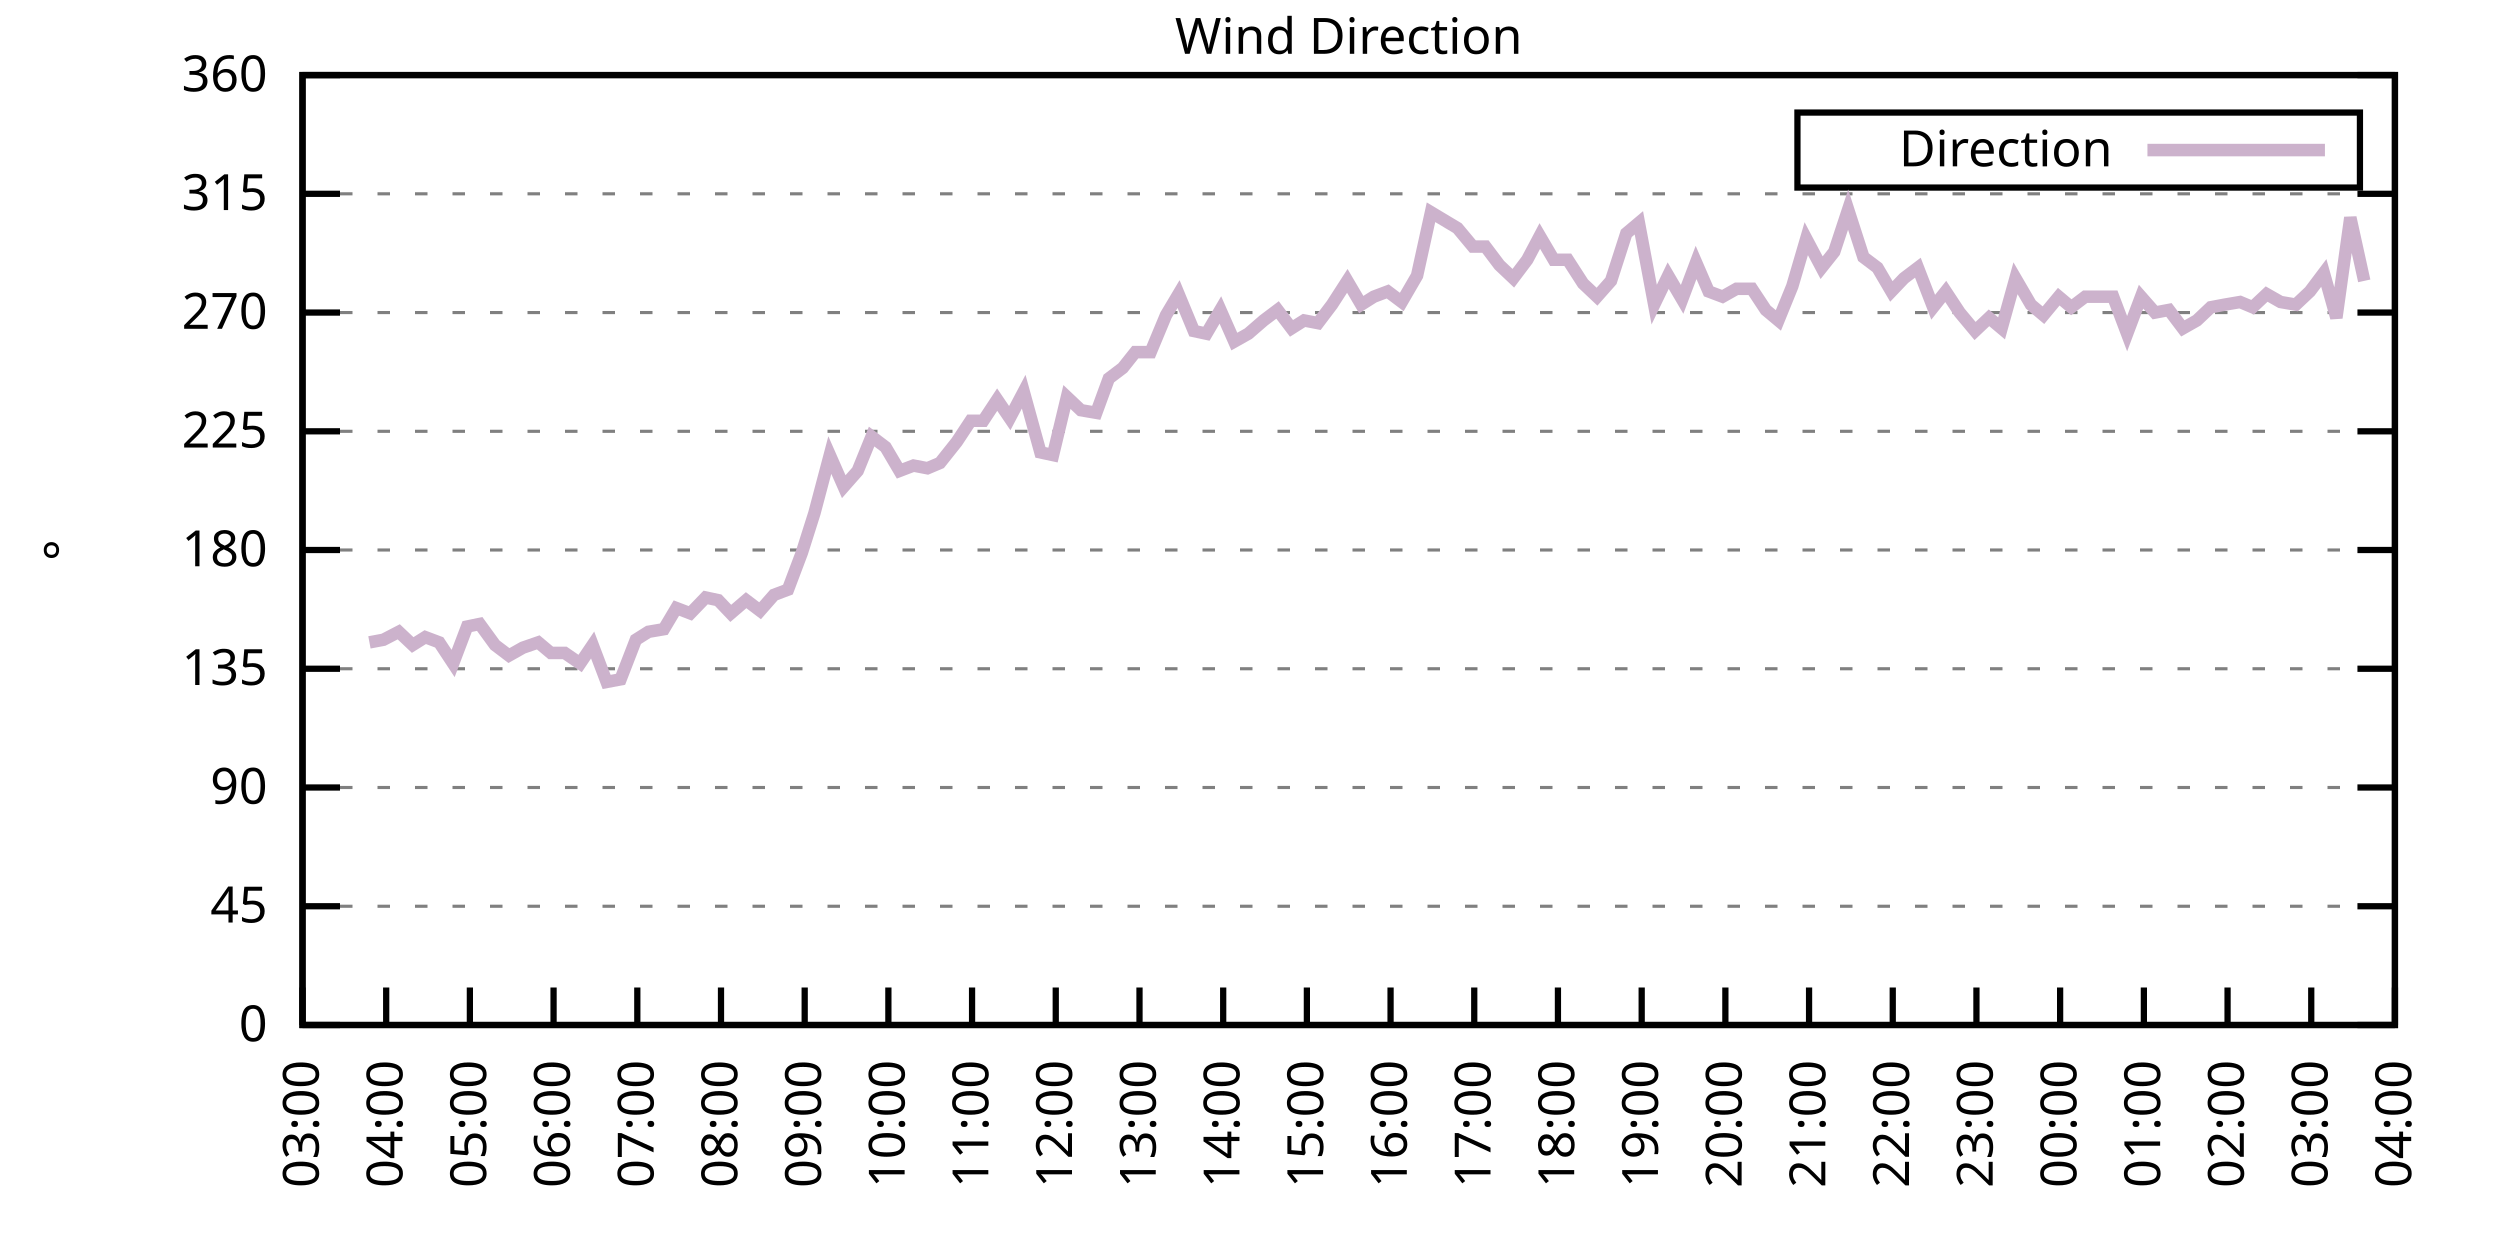
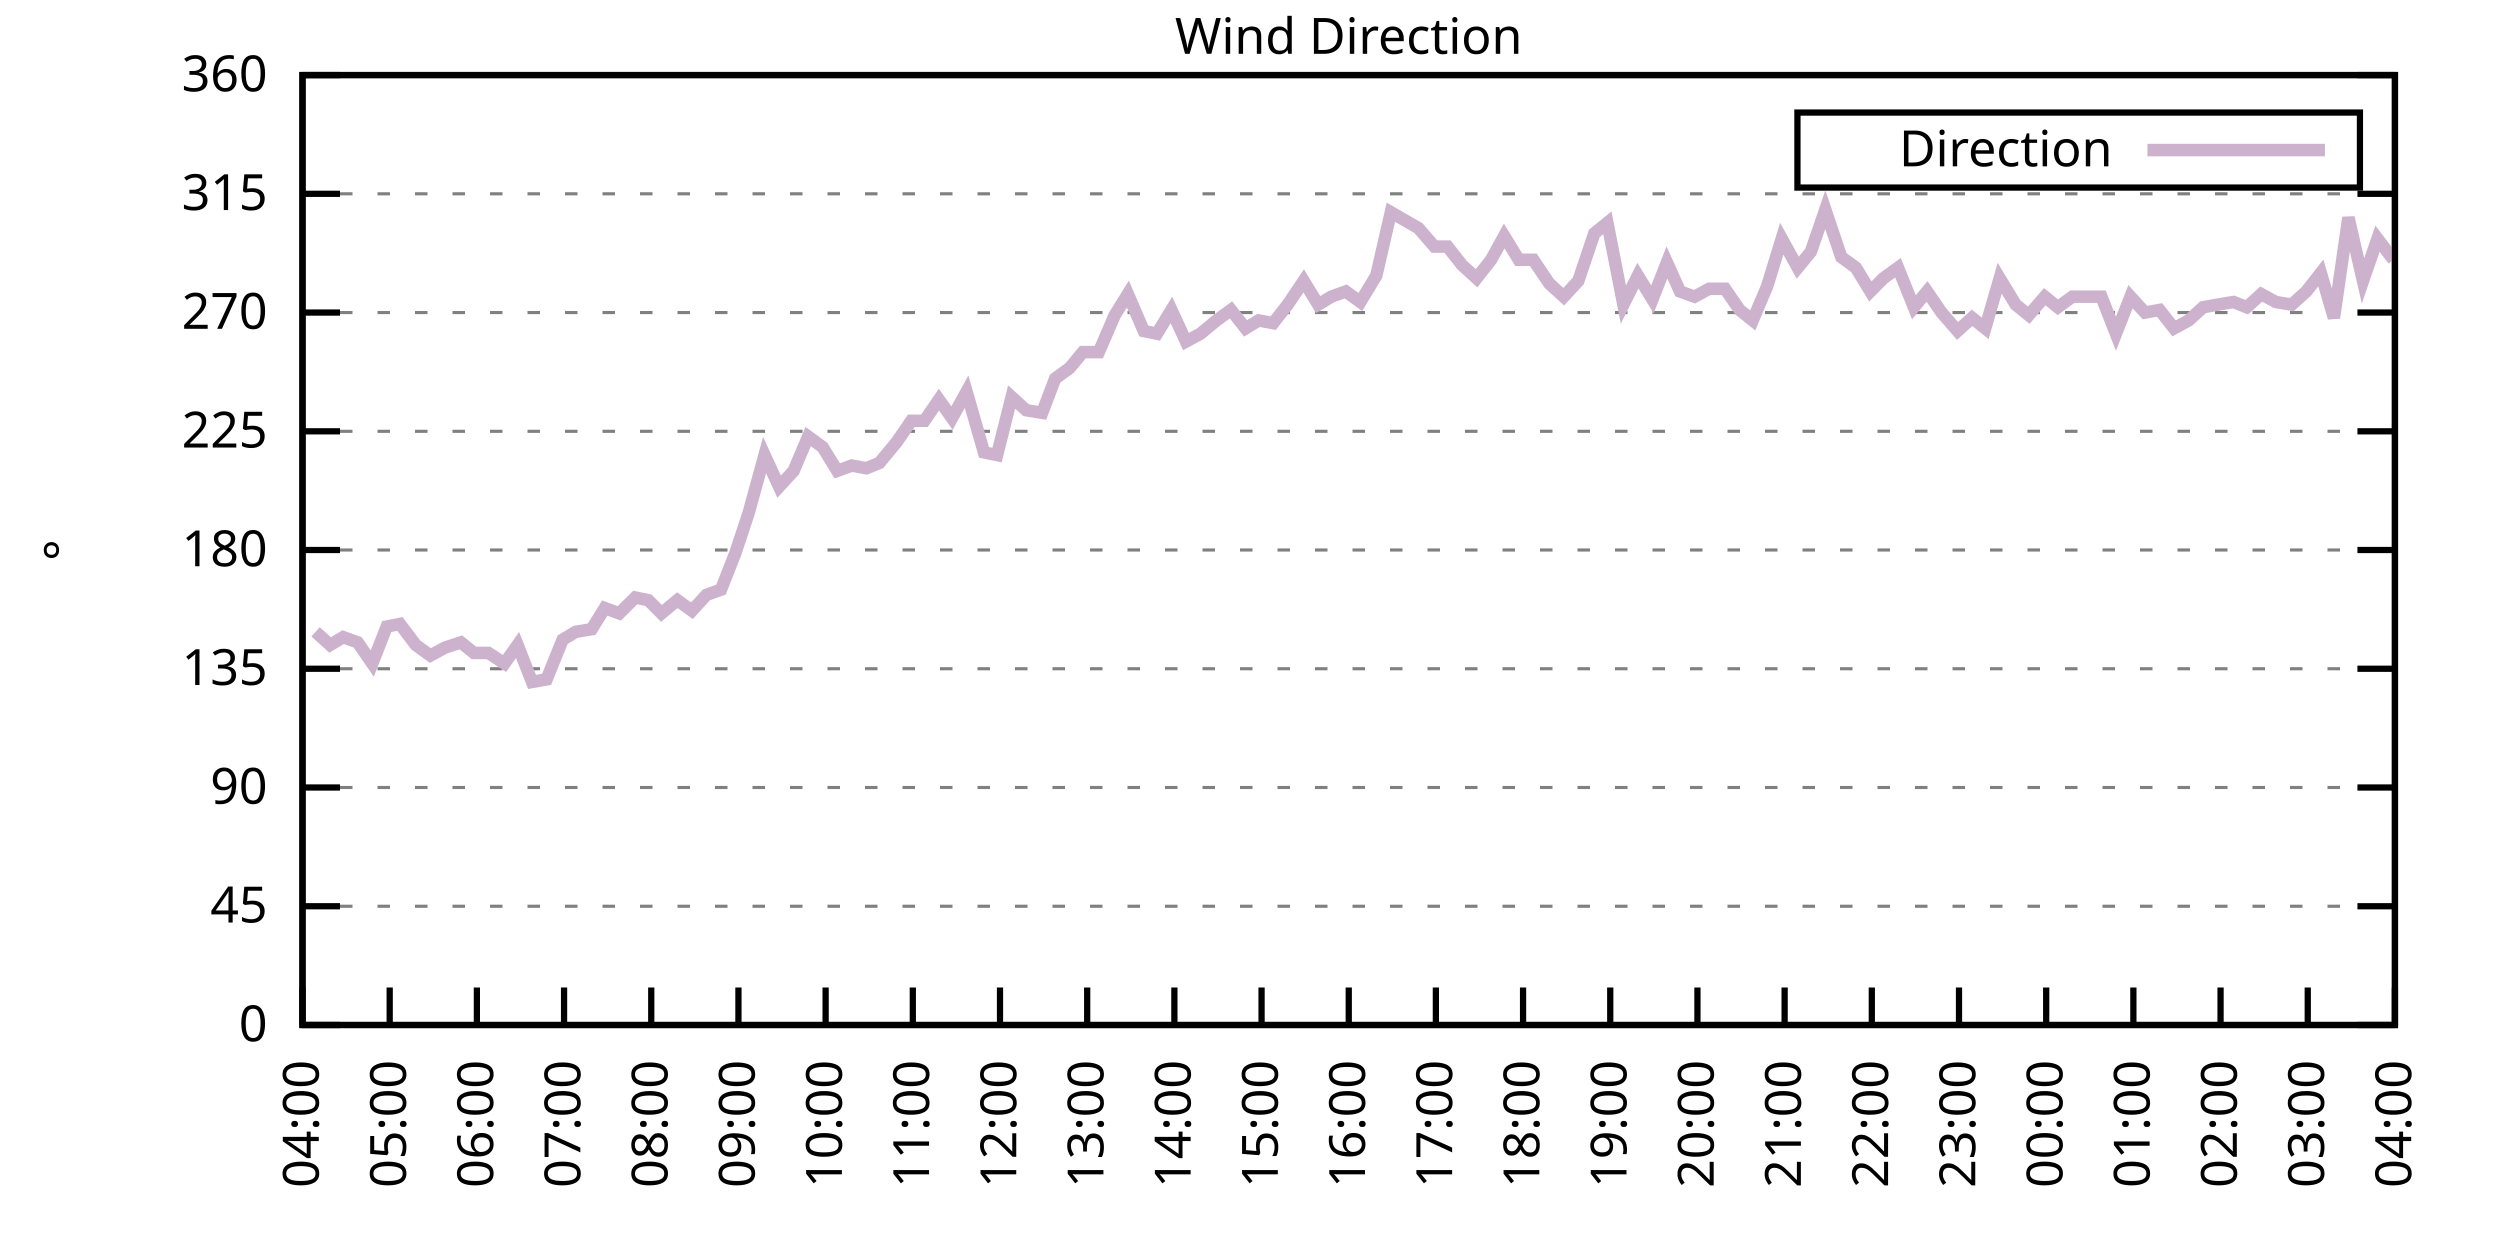
<svg xmlns="http://www.w3.org/2000/svg" xmlns:xlink="http://www.w3.org/1999/xlink" width="400" height="200" viewBox="0 0 400 200">
  <g id="gnuplot_canvas">
    <rect x="0" y="0" width="400" height="200" fill="none" />
    <defs>
      <circle id="gpDot" r="0.5" stroke-width="0.5" stroke="currentColor" />
      <path id="gpPt0" stroke-width="0.333" stroke="currentColor" d="M-1,0 h2 M0,-1 v2" />
      <path id="gpPt1" stroke-width="0.333" stroke="currentColor" d="M-1,-1 L1,1 M1,-1 L-1,1" />
      <path id="gpPt2" stroke-width="0.333" stroke="currentColor" d="M-1,0 L1,0 M0,-1 L0,1 M-1,-1 L1,1 M-1,1 L1,-1" />
      <rect id="gpPt3" stroke-width="0.333" stroke="currentColor" x="-1" y="-1" width="2" height="2" />
      <rect id="gpPt4" stroke-width="0.333" stroke="currentColor" fill="currentColor" x="-1" y="-1" width="2" height="2" />
      <circle id="gpPt5" stroke-width="0.333" stroke="currentColor" cx="0" cy="0" r="1" />
      <use xlink:href="#gpPt5" id="gpPt6" fill="currentColor" stroke="none" />
      <path id="gpPt7" stroke-width="0.333" stroke="currentColor" d="M0,-1.33 L-1.33,0.67 L1.33,0.67 z" />
      <use xlink:href="#gpPt7" id="gpPt8" fill="currentColor" stroke="none" />
      <use xlink:href="#gpPt7" id="gpPt9" stroke="currentColor" transform="rotate(180)" />
      <use xlink:href="#gpPt9" id="gpPt10" fill="currentColor" stroke="none" />
      <use xlink:href="#gpPt3" id="gpPt11" stroke="currentColor" transform="rotate(45)" />
      <use xlink:href="#gpPt11" id="gpPt12" fill="currentColor" stroke="none" />
      <path id="gpPt13" stroke-width="0.333" stroke="currentColor" d="M0,1.330 L1.265,0.411 L0.782,-1.067 L-0.782,-1.076 L-1.265,0.411 z" />
      <use xlink:href="#gpPt13" id="gpPt14" fill="currentColor" stroke="none" />
      <filter id="textbox" filterUnits="objectBoundingBox" x="0" y="0" height="1" width="1">
        <feFlood flood-color="white" flood-opacity="1" result="bgnd" />
        <feComposite in="SourceGraphic" in2="bgnd" operator="atop" />
      </filter>
      <filter id="greybox" filterUnits="objectBoundingBox" x="0" y="0" height="1" width="1">
        <feFlood flood-color="lightgrey" flood-opacity="1" result="grey" />
        <feComposite in="SourceGraphic" in2="grey" operator="atop" />
      </filter>
    </defs>
    <g fill="none" color="white" stroke="currentColor" stroke-width="1.00" stroke-linecap="butt" stroke-linejoin="miter">
</g>
    <g fill="none" color="black" stroke="currentColor" stroke-width="1.00" stroke-linecap="butt" stroke-linejoin="miter">
      <g stroke="none" shape-rendering="crispEdges">
        <polygon fill="rgb(255, 255, 255)" points="48.40,164.00 383.18,164.00 383.18,12.02 48.40,12.02 " />
      </g>
    </g>
    <g fill="none" color="black" stroke="currentColor" stroke-width="1.00" stroke-linecap="butt" stroke-linejoin="miter">
</g>
    <g fill="none" color="black" stroke="black" stroke-width="0.50" stroke-linecap="butt" stroke-linejoin="miter">
</g>
    <g fill="none" color="gray" stroke="currentColor" stroke-width="0.50" stroke-linecap="butt" stroke-linejoin="miter">
      <path stroke="gray" stroke-dasharray="2,4" class="gridline" d="M48.40,164.00 L383.19,164.00  " />
    </g>
    <g fill="none" color="gray" stroke="gray" stroke-width="1.00" stroke-linecap="butt" stroke-linejoin="miter">
</g>
    <g fill="none" color="black" stroke="currentColor" stroke-width="1.00" stroke-linecap="butt" stroke-linejoin="miter">
      <path stroke="black" d="M48.40,164.00 L54.40,164.00 M383.19,164.00 L377.19,164.00  " />
      <g transform="translate(42.80,166.60)" stroke="none" fill="black" font-family="Sans" font-size="8.00" text-anchor="end">
        <text>
          <tspan font-family="Sans"> 0</tspan>
        </text>
      </g>
    </g>
    <g fill="none" color="black" stroke="currentColor" stroke-width="1.00" stroke-linecap="butt" stroke-linejoin="miter">
</g>
    <g fill="none" color="black" stroke="black" stroke-width="0.50" stroke-linecap="butt" stroke-linejoin="miter">
</g>
    <g fill="none" color="gray" stroke="currentColor" stroke-width="0.50" stroke-linecap="butt" stroke-linejoin="miter">
      <path stroke="gray" stroke-dasharray="2,4" class="gridline" d="M48.40,145.00 L383.19,145.00  " />
    </g>
    <g fill="none" color="gray" stroke="gray" stroke-width="1.00" stroke-linecap="butt" stroke-linejoin="miter">
</g>
    <g fill="none" color="black" stroke="currentColor" stroke-width="1.00" stroke-linecap="butt" stroke-linejoin="miter">
      <path stroke="black" d="M48.40,145.00 L54.40,145.00 M383.19,145.00 L377.19,145.00  " />
      <g transform="translate(42.80,147.60)" stroke="none" fill="black" font-family="Sans" font-size="8.00" text-anchor="end">
        <text>
          <tspan font-family="Sans"> 45</tspan>
        </text>
      </g>
    </g>
    <g fill="none" color="black" stroke="currentColor" stroke-width="1.00" stroke-linecap="butt" stroke-linejoin="miter">
</g>
    <g fill="none" color="black" stroke="black" stroke-width="0.50" stroke-linecap="butt" stroke-linejoin="miter">
</g>
    <g fill="none" color="gray" stroke="currentColor" stroke-width="0.50" stroke-linecap="butt" stroke-linejoin="miter">
      <path stroke="gray" stroke-dasharray="2,4" class="gridline" d="M48.40,126.00 L383.19,126.00  " />
    </g>
    <g fill="none" color="gray" stroke="gray" stroke-width="1.00" stroke-linecap="butt" stroke-linejoin="miter">
</g>
    <g fill="none" color="black" stroke="currentColor" stroke-width="1.00" stroke-linecap="butt" stroke-linejoin="miter">
      <path stroke="black" d="M48.40,126.00 L54.40,126.00 M383.19,126.00 L377.19,126.00  " />
      <g transform="translate(42.80,128.60)" stroke="none" fill="black" font-family="Sans" font-size="8.00" text-anchor="end">
        <text>
          <tspan font-family="Sans"> 90</tspan>
        </text>
      </g>
    </g>
    <g fill="none" color="black" stroke="currentColor" stroke-width="1.00" stroke-linecap="butt" stroke-linejoin="miter">
</g>
    <g fill="none" color="black" stroke="black" stroke-width="0.50" stroke-linecap="butt" stroke-linejoin="miter">
</g>
    <g fill="none" color="gray" stroke="currentColor" stroke-width="0.50" stroke-linecap="butt" stroke-linejoin="miter">
      <path stroke="gray" stroke-dasharray="2,4" class="gridline" d="M48.40,107.00 L383.19,107.00  " />
    </g>
    <g fill="none" color="gray" stroke="gray" stroke-width="1.00" stroke-linecap="butt" stroke-linejoin="miter">
</g>
    <g fill="none" color="black" stroke="currentColor" stroke-width="1.00" stroke-linecap="butt" stroke-linejoin="miter">
      <path stroke="black" d="M48.40,107.00 L54.40,107.00 M383.19,107.00 L377.19,107.00  " />
      <g transform="translate(42.80,109.60)" stroke="none" fill="black" font-family="Sans" font-size="8.00" text-anchor="end">
        <text>
          <tspan font-family="Sans"> 135</tspan>
        </text>
      </g>
    </g>
    <g fill="none" color="black" stroke="currentColor" stroke-width="1.00" stroke-linecap="butt" stroke-linejoin="miter">
</g>
    <g fill="none" color="black" stroke="black" stroke-width="0.50" stroke-linecap="butt" stroke-linejoin="miter">
</g>
    <g fill="none" color="gray" stroke="currentColor" stroke-width="0.50" stroke-linecap="butt" stroke-linejoin="miter">
      <path stroke="gray" stroke-dasharray="2,4" class="gridline" d="M48.40,88.00 L383.19,88.00  " />
    </g>
    <g fill="none" color="gray" stroke="gray" stroke-width="1.00" stroke-linecap="butt" stroke-linejoin="miter">
</g>
    <g fill="none" color="black" stroke="currentColor" stroke-width="1.00" stroke-linecap="butt" stroke-linejoin="miter">
      <path stroke="black" d="M48.40,88.00 L54.40,88.00 M383.19,88.00 L377.19,88.00  " />
      <g transform="translate(42.80,90.60)" stroke="none" fill="black" font-family="Sans" font-size="8.00" text-anchor="end">
        <text>
          <tspan font-family="Sans"> 180</tspan>
        </text>
      </g>
    </g>
    <g fill="none" color="black" stroke="currentColor" stroke-width="1.00" stroke-linecap="butt" stroke-linejoin="miter">
</g>
    <g fill="none" color="black" stroke="black" stroke-width="0.50" stroke-linecap="butt" stroke-linejoin="miter">
</g>
    <g fill="none" color="gray" stroke="currentColor" stroke-width="0.50" stroke-linecap="butt" stroke-linejoin="miter">
      <path stroke="gray" stroke-dasharray="2,4" class="gridline" d="M48.40,69.01 L383.19,69.01  " />
    </g>
    <g fill="none" color="gray" stroke="gray" stroke-width="1.00" stroke-linecap="butt" stroke-linejoin="miter">
</g>
    <g fill="none" color="black" stroke="currentColor" stroke-width="1.00" stroke-linecap="butt" stroke-linejoin="miter">
      <path stroke="black" d="M48.40,69.01 L54.40,69.01 M383.19,69.01 L377.19,69.01  " />
      <g transform="translate(42.80,71.61)" stroke="none" fill="black" font-family="Sans" font-size="8.00" text-anchor="end">
        <text>
          <tspan font-family="Sans"> 225</tspan>
        </text>
      </g>
    </g>
    <g fill="none" color="black" stroke="currentColor" stroke-width="1.00" stroke-linecap="butt" stroke-linejoin="miter">
</g>
    <g fill="none" color="black" stroke="black" stroke-width="0.50" stroke-linecap="butt" stroke-linejoin="miter">
</g>
    <g fill="none" color="gray" stroke="currentColor" stroke-width="0.50" stroke-linecap="butt" stroke-linejoin="miter">
      <path stroke="gray" stroke-dasharray="2,4" class="gridline" d="M48.40,50.01 L383.19,50.01  " />
    </g>
    <g fill="none" color="gray" stroke="gray" stroke-width="1.00" stroke-linecap="butt" stroke-linejoin="miter">
</g>
    <g fill="none" color="black" stroke="currentColor" stroke-width="1.00" stroke-linecap="butt" stroke-linejoin="miter">
      <path stroke="black" d="M48.40,50.01 L54.40,50.01 M383.19,50.01 L377.19,50.01  " />
      <g transform="translate(42.80,52.61)" stroke="none" fill="black" font-family="Sans" font-size="8.00" text-anchor="end">
        <text>
          <tspan font-family="Sans"> 270</tspan>
        </text>
      </g>
    </g>
    <g fill="none" color="black" stroke="currentColor" stroke-width="1.00" stroke-linecap="butt" stroke-linejoin="miter">
</g>
    <g fill="none" color="black" stroke="black" stroke-width="0.50" stroke-linecap="butt" stroke-linejoin="miter">
</g>
    <g fill="none" color="gray" stroke="currentColor" stroke-width="0.50" stroke-linecap="butt" stroke-linejoin="miter">
      <path stroke="gray" stroke-dasharray="2,4" class="gridline" d="M48.40,31.01 L383.19,31.01  " />
    </g>
    <g fill="none" color="gray" stroke="gray" stroke-width="1.00" stroke-linecap="butt" stroke-linejoin="miter">
</g>
    <g fill="none" color="black" stroke="currentColor" stroke-width="1.00" stroke-linecap="butt" stroke-linejoin="miter">
      <path stroke="black" d="M48.40,31.01 L54.40,31.01 M383.19,31.01 L377.19,31.01  " />
      <g transform="translate(42.80,33.61)" stroke="none" fill="black" font-family="Sans" font-size="8.00" text-anchor="end">
        <text>
          <tspan font-family="Sans"> 315</tspan>
        </text>
      </g>
    </g>
    <g fill="none" color="black" stroke="currentColor" stroke-width="1.00" stroke-linecap="butt" stroke-linejoin="miter">
</g>
    <g fill="none" color="black" stroke="black" stroke-width="0.50" stroke-linecap="butt" stroke-linejoin="miter">
</g>
    <g fill="none" color="gray" stroke="currentColor" stroke-width="0.50" stroke-linecap="butt" stroke-linejoin="miter">
      <path stroke="gray" stroke-dasharray="2,4" class="gridline" d="M48.40,12.01 L383.19,12.01  " />
    </g>
    <g fill="none" color="gray" stroke="gray" stroke-width="1.00" stroke-linecap="butt" stroke-linejoin="miter">
</g>
    <g fill="none" color="black" stroke="currentColor" stroke-width="1.00" stroke-linecap="butt" stroke-linejoin="miter">
      <path stroke="black" d="M48.40,12.01 L54.40,12.01 M383.19,12.01 L377.19,12.01  " />
      <g transform="translate(42.80,14.61)" stroke="none" fill="black" font-family="Sans" font-size="8.00" text-anchor="end">
        <text>
          <tspan font-family="Sans"> 360</tspan>
        </text>
      </g>
    </g>
    <g fill="none" color="black" stroke="currentColor" stroke-width="1.00" stroke-linecap="butt" stroke-linejoin="miter">
      <path stroke="black" d="M48.40,164.00 L48.40,158.00  " />
      <g transform="translate(51.00,169.60) rotate(270.00)" stroke="none" fill="black" font-family="Sans" font-size="8.00" text-anchor="end">
        <text>
-           <tspan font-family="Sans">03:00</tspan>
-         </text>
-       </g>
-     </g>
-     <g fill="none" color="black" stroke="currentColor" stroke-width="1.00" stroke-linecap="butt" stroke-linejoin="miter">
-       <path stroke="black" d="M61.79,164.00 L61.79,158.00  " />
-       <g transform="translate(64.39,169.60) rotate(270.00)" stroke="none" fill="black" font-family="Sans" font-size="8.00" text-anchor="end">
-         <text>
          <tspan font-family="Sans">04:00</tspan>
        </text>
      </g>
    </g>
    <g fill="none" color="black" stroke="currentColor" stroke-width="1.00" stroke-linecap="butt" stroke-linejoin="miter">
-       <path stroke="black" d="M75.18,164.00 L75.18,158.00  " />
-       <g transform="translate(77.78,169.60) rotate(270.00)" stroke="none" fill="black" font-family="Sans" font-size="8.00" text-anchor="end">
+       <path stroke="black" d="M62.35,164.00 L62.35,158.00  " />
+       <g transform="translate(64.95,169.60) rotate(270.00)" stroke="none" fill="black" font-family="Sans" font-size="8.00" text-anchor="end">
        <text>
          <tspan font-family="Sans">05:00</tspan>
        </text>
      </g>
    </g>
    <g fill="none" color="black" stroke="currentColor" stroke-width="1.00" stroke-linecap="butt" stroke-linejoin="miter">
-       <path stroke="black" d="M88.57,164.00 L88.57,158.00  " />
-       <g transform="translate(91.17,169.60) rotate(270.00)" stroke="none" fill="black" font-family="Sans" font-size="8.00" text-anchor="end">
+       <path stroke="black" d="M76.30,164.00 L76.30,158.00  " />
+       <g transform="translate(78.90,169.60) rotate(270.00)" stroke="none" fill="black" font-family="Sans" font-size="8.00" text-anchor="end">
        <text>
          <tspan font-family="Sans">06:00</tspan>
        </text>
      </g>
    </g>
    <g fill="none" color="black" stroke="currentColor" stroke-width="1.00" stroke-linecap="butt" stroke-linejoin="miter">
-       <path stroke="black" d="M101.97,164.00 L101.97,158.00  " />
-       <g transform="translate(104.57,169.60) rotate(270.00)" stroke="none" fill="black" font-family="Sans" font-size="8.00" text-anchor="end">
+       <path stroke="black" d="M90.25,164.00 L90.25,158.00  " />
+       <g transform="translate(92.85,169.60) rotate(270.00)" stroke="none" fill="black" font-family="Sans" font-size="8.00" text-anchor="end">
        <text>
          <tspan font-family="Sans">07:00</tspan>
        </text>
      </g>
    </g>
    <g fill="none" color="black" stroke="currentColor" stroke-width="1.00" stroke-linecap="butt" stroke-linejoin="miter">
-       <path stroke="black" d="M115.36,164.00 L115.36,158.00  " />
-       <g transform="translate(117.96,169.60) rotate(270.00)" stroke="none" fill="black" font-family="Sans" font-size="8.00" text-anchor="end">
+       <path stroke="black" d="M104.20,164.00 L104.20,158.00  " />
+       <g transform="translate(106.80,169.60) rotate(270.00)" stroke="none" fill="black" font-family="Sans" font-size="8.00" text-anchor="end">
        <text>
          <tspan font-family="Sans">08:00</tspan>
        </text>
      </g>
    </g>
    <g fill="none" color="black" stroke="currentColor" stroke-width="1.00" stroke-linecap="butt" stroke-linejoin="miter">
-       <path stroke="black" d="M128.75,164.00 L128.75,158.00  " />
-       <g transform="translate(131.35,169.60) rotate(270.00)" stroke="none" fill="black" font-family="Sans" font-size="8.00" text-anchor="end">
+       <path stroke="black" d="M118.15,164.00 L118.15,158.00  " />
+       <g transform="translate(120.75,169.60) rotate(270.00)" stroke="none" fill="black" font-family="Sans" font-size="8.00" text-anchor="end">
        <text>
          <tspan font-family="Sans">09:00</tspan>
        </text>
      </g>
    </g>
    <g fill="none" color="black" stroke="currentColor" stroke-width="1.00" stroke-linecap="butt" stroke-linejoin="miter">
-       <path stroke="black" d="M142.14,164.00 L142.14,158.00  " />
-       <g transform="translate(144.74,169.60) rotate(270.00)" stroke="none" fill="black" font-family="Sans" font-size="8.00" text-anchor="end">
+       <path stroke="black" d="M132.10,164.00 L132.10,158.00  " />
+       <g transform="translate(134.70,169.60) rotate(270.00)" stroke="none" fill="black" font-family="Sans" font-size="8.00" text-anchor="end">
        <text>
          <tspan font-family="Sans">10:00</tspan>
        </text>
      </g>
    </g>
    <g fill="none" color="black" stroke="currentColor" stroke-width="1.00" stroke-linecap="butt" stroke-linejoin="miter">
-       <path stroke="black" d="M155.53,164.00 L155.53,158.00  " />
-       <g transform="translate(158.13,169.60) rotate(270.00)" stroke="none" fill="black" font-family="Sans" font-size="8.00" text-anchor="end">
+       <path stroke="black" d="M146.05,164.00 L146.05,158.00  " />
+       <g transform="translate(148.65,169.60) rotate(270.00)" stroke="none" fill="black" font-family="Sans" font-size="8.00" text-anchor="end">
        <text>
          <tspan font-family="Sans">11:00</tspan>
        </text>
      </g>
    </g>
    <g fill="none" color="black" stroke="currentColor" stroke-width="1.00" stroke-linecap="butt" stroke-linejoin="miter">
-       <path stroke="black" d="M168.92,164.00 L168.92,158.00  " />
-       <g transform="translate(171.52,169.60) rotate(270.00)" stroke="none" fill="black" font-family="Sans" font-size="8.00" text-anchor="end">
+       <path stroke="black" d="M160.00,164.00 L160.00,158.00  " />
+       <g transform="translate(162.60,169.60) rotate(270.00)" stroke="none" fill="black" font-family="Sans" font-size="8.00" text-anchor="end">
        <text>
          <tspan font-family="Sans">12:00</tspan>
        </text>
      </g>
    </g>
    <g fill="none" color="black" stroke="currentColor" stroke-width="1.00" stroke-linecap="butt" stroke-linejoin="miter">
-       <path stroke="black" d="M182.32,164.00 L182.32,158.00  " />
-       <g transform="translate(184.92,169.60) rotate(270.00)" stroke="none" fill="black" font-family="Sans" font-size="8.00" text-anchor="end">
+       <path stroke="black" d="M173.95,164.00 L173.95,158.00  " />
+       <g transform="translate(176.55,169.60) rotate(270.00)" stroke="none" fill="black" font-family="Sans" font-size="8.00" text-anchor="end">
        <text>
          <tspan font-family="Sans">13:00</tspan>
        </text>
      </g>
    </g>
    <g fill="none" color="black" stroke="currentColor" stroke-width="1.00" stroke-linecap="butt" stroke-linejoin="miter">
-       <path stroke="black" d="M195.71,164.00 L195.71,158.00  " />
-       <g transform="translate(198.31,169.60) rotate(270.00)" stroke="none" fill="black" font-family="Sans" font-size="8.00" text-anchor="end">
+       <path stroke="black" d="M187.90,164.00 L187.90,158.00  " />
+       <g transform="translate(190.50,169.60) rotate(270.00)" stroke="none" fill="black" font-family="Sans" font-size="8.00" text-anchor="end">
        <text>
          <tspan font-family="Sans">14:00</tspan>
        </text>
      </g>
    </g>
    <g fill="none" color="black" stroke="currentColor" stroke-width="1.00" stroke-linecap="butt" stroke-linejoin="miter">
-       <path stroke="black" d="M209.10,164.00 L209.10,158.00  " />
-       <g transform="translate(211.70,169.60) rotate(270.00)" stroke="none" fill="black" font-family="Sans" font-size="8.00" text-anchor="end">
+       <path stroke="black" d="M201.85,164.00 L201.85,158.00  " />
+       <g transform="translate(204.45,169.60) rotate(270.00)" stroke="none" fill="black" font-family="Sans" font-size="8.00" text-anchor="end">
        <text>
          <tspan font-family="Sans">15:00</tspan>
        </text>
      </g>
    </g>
    <g fill="none" color="black" stroke="currentColor" stroke-width="1.00" stroke-linecap="butt" stroke-linejoin="miter">
-       <path stroke="black" d="M222.49,164.00 L222.49,158.00  " />
-       <g transform="translate(225.09,169.60) rotate(270.00)" stroke="none" fill="black" font-family="Sans" font-size="8.00" text-anchor="end">
+       <path stroke="black" d="M215.80,164.00 L215.80,158.00  " />
+       <g transform="translate(218.40,169.60) rotate(270.00)" stroke="none" fill="black" font-family="Sans" font-size="8.00" text-anchor="end">
        <text>
          <tspan font-family="Sans">16:00</tspan>
        </text>
      </g>
    </g>
    <g fill="none" color="black" stroke="currentColor" stroke-width="1.00" stroke-linecap="butt" stroke-linejoin="miter">
-       <path stroke="black" d="M235.88,164.00 L235.88,158.00  " />
-       <g transform="translate(238.48,169.60) rotate(270.00)" stroke="none" fill="black" font-family="Sans" font-size="8.00" text-anchor="end">
+       <path stroke="black" d="M229.74,164.00 L229.74,158.00  " />
+       <g transform="translate(232.34,169.60) rotate(270.00)" stroke="none" fill="black" font-family="Sans" font-size="8.00" text-anchor="end">
        <text>
          <tspan font-family="Sans">17:00</tspan>
        </text>
      </g>
    </g>
    <g fill="none" color="black" stroke="currentColor" stroke-width="1.00" stroke-linecap="butt" stroke-linejoin="miter">
-       <path stroke="black" d="M249.27,164.00 L249.27,158.00  " />
-       <g transform="translate(251.87,169.60) rotate(270.00)" stroke="none" fill="black" font-family="Sans" font-size="8.00" text-anchor="end">
+       <path stroke="black" d="M243.69,164.00 L243.69,158.00  " />
+       <g transform="translate(246.29,169.60) rotate(270.00)" stroke="none" fill="black" font-family="Sans" font-size="8.00" text-anchor="end">
        <text>
          <tspan font-family="Sans">18:00</tspan>
        </text>
      </g>
    </g>
    <g fill="none" color="black" stroke="currentColor" stroke-width="1.00" stroke-linecap="butt" stroke-linejoin="miter">
-       <path stroke="black" d="M262.67,164.00 L262.67,158.00  " />
-       <g transform="translate(265.27,169.60) rotate(270.00)" stroke="none" fill="black" font-family="Sans" font-size="8.00" text-anchor="end">
+       <path stroke="black" d="M257.64,164.00 L257.64,158.00  " />
+       <g transform="translate(260.24,169.60) rotate(270.00)" stroke="none" fill="black" font-family="Sans" font-size="8.00" text-anchor="end">
        <text>
          <tspan font-family="Sans">19:00</tspan>
        </text>
      </g>
    </g>
    <g fill="none" color="black" stroke="currentColor" stroke-width="1.00" stroke-linecap="butt" stroke-linejoin="miter">
-       <path stroke="black" d="M276.06,164.00 L276.06,158.00  " />
-       <g transform="translate(278.66,169.60) rotate(270.00)" stroke="none" fill="black" font-family="Sans" font-size="8.00" text-anchor="end">
+       <path stroke="black" d="M271.59,164.00 L271.59,158.00  " />
+       <g transform="translate(274.19,169.60) rotate(270.00)" stroke="none" fill="black" font-family="Sans" font-size="8.00" text-anchor="end">
        <text>
          <tspan font-family="Sans">20:00</tspan>
        </text>
      </g>
    </g>
    <g fill="none" color="black" stroke="currentColor" stroke-width="1.00" stroke-linecap="butt" stroke-linejoin="miter">
-       <path stroke="black" d="M289.45,164.00 L289.45,158.00  " />
-       <g transform="translate(292.05,169.60) rotate(270.00)" stroke="none" fill="black" font-family="Sans" font-size="8.00" text-anchor="end">
+       <path stroke="black" d="M285.54,164.00 L285.54,158.00  " />
+       <g transform="translate(288.14,169.60) rotate(270.00)" stroke="none" fill="black" font-family="Sans" font-size="8.00" text-anchor="end">
        <text>
          <tspan font-family="Sans">21:00</tspan>
        </text>
      </g>
    </g>
    <g fill="none" color="black" stroke="currentColor" stroke-width="1.00" stroke-linecap="butt" stroke-linejoin="miter">
-       <path stroke="black" d="M302.84,164.00 L302.84,158.00  " />
-       <g transform="translate(305.44,169.60) rotate(270.00)" stroke="none" fill="black" font-family="Sans" font-size="8.00" text-anchor="end">
+       <path stroke="black" d="M299.49,164.00 L299.49,158.00  " />
+       <g transform="translate(302.09,169.60) rotate(270.00)" stroke="none" fill="black" font-family="Sans" font-size="8.00" text-anchor="end">
        <text>
          <tspan font-family="Sans">22:00</tspan>
        </text>
      </g>
    </g>
    <g fill="none" color="black" stroke="currentColor" stroke-width="1.00" stroke-linecap="butt" stroke-linejoin="miter">
-       <path stroke="black" d="M316.23,164.00 L316.23,158.00  " />
-       <g transform="translate(318.83,169.60) rotate(270.00)" stroke="none" fill="black" font-family="Sans" font-size="8.00" text-anchor="end">
+       <path stroke="black" d="M313.44,164.00 L313.44,158.00  " />
+       <g transform="translate(316.04,169.60) rotate(270.00)" stroke="none" fill="black" font-family="Sans" font-size="8.00" text-anchor="end">
        <text>
          <tspan font-family="Sans">23:00</tspan>
        </text>
      </g>
    </g>
    <g fill="none" color="black" stroke="currentColor" stroke-width="1.00" stroke-linecap="butt" stroke-linejoin="miter">
-       <path stroke="black" d="M329.62,164.00 L329.62,158.00  " />
-       <g transform="translate(332.22,169.60) rotate(270.00)" stroke="none" fill="black" font-family="Sans" font-size="8.00" text-anchor="end">
+       <path stroke="black" d="M327.39,164.00 L327.39,158.00  " />
+       <g transform="translate(329.99,169.60) rotate(270.00)" stroke="none" fill="black" font-family="Sans" font-size="8.00" text-anchor="end">
        <text>
          <tspan font-family="Sans">00:00</tspan>
        </text>
      </g>
    </g>
    <g fill="none" color="black" stroke="currentColor" stroke-width="1.00" stroke-linecap="butt" stroke-linejoin="miter">
-       <path stroke="black" d="M343.02,164.00 L343.02,158.00  " />
-       <g transform="translate(345.62,169.60) rotate(270.00)" stroke="none" fill="black" font-family="Sans" font-size="8.00" text-anchor="end">
+       <path stroke="black" d="M341.34,164.00 L341.34,158.00  " />
+       <g transform="translate(343.94,169.60) rotate(270.00)" stroke="none" fill="black" font-family="Sans" font-size="8.00" text-anchor="end">
        <text>
          <tspan font-family="Sans">01:00</tspan>
        </text>
      </g>
    </g>
    <g fill="none" color="black" stroke="currentColor" stroke-width="1.00" stroke-linecap="butt" stroke-linejoin="miter">
-       <path stroke="black" d="M356.41,164.00 L356.41,158.00  " />
-       <g transform="translate(359.01,169.60) rotate(270.00)" stroke="none" fill="black" font-family="Sans" font-size="8.00" text-anchor="end">
+       <path stroke="black" d="M355.29,164.00 L355.29,158.00  " />
+       <g transform="translate(357.89,169.60) rotate(270.00)" stroke="none" fill="black" font-family="Sans" font-size="8.00" text-anchor="end">
        <text>
          <tspan font-family="Sans">02:00</tspan>
        </text>
      </g>
    </g>
    <g fill="none" color="black" stroke="currentColor" stroke-width="1.00" stroke-linecap="butt" stroke-linejoin="miter">
-       <path stroke="black" d="M369.80,164.00 L369.80,158.00  " />
-       <g transform="translate(372.40,169.60) rotate(270.00)" stroke="none" fill="black" font-family="Sans" font-size="8.00" text-anchor="end">
+       <path stroke="black" d="M369.24,164.00 L369.24,158.00  " />
+       <g transform="translate(371.84,169.60) rotate(270.00)" stroke="none" fill="black" font-family="Sans" font-size="8.00" text-anchor="end">
        <text>
          <tspan font-family="Sans">03:00</tspan>
        </text>
      </g>
    </g>
    <g fill="none" color="black" stroke="currentColor" stroke-width="1.00" stroke-linecap="butt" stroke-linejoin="miter">
      <path stroke="black" d="M383.19,164.00 L383.19,158.00  " />
      <g transform="translate(385.79,169.60) rotate(270.00)" stroke="none" fill="black" font-family="Sans" font-size="8.00" text-anchor="end">
        <text>
          <tspan font-family="Sans">04:00</tspan>
        </text>
      </g>
    </g>
    <g fill="none" color="black" stroke="currentColor" stroke-width="1.00" stroke-linecap="butt" stroke-linejoin="miter">
</g>
    <g fill="none" color="black" stroke="currentColor" stroke-width="1.00" stroke-linecap="butt" stroke-linejoin="miter">
      <path stroke="black" d="M48.40,12.01 L48.40,164.00 L383.19,164.00 L383.19,12.01 L48.40,12.01 Z  " />
    </g>
    <g fill="none" color="black" stroke="currentColor" stroke-width="1.00" stroke-linecap="butt" stroke-linejoin="miter">
</g>
    <g fill="none" color="black" stroke="currentColor" stroke-width="1.00" stroke-linecap="butt" stroke-linejoin="miter">
      <path stroke="black" d="M287.59,30.01 L287.59,18.01 L377.59,18.01 L377.59,30.01 L287.59,30.01 Z  " />
    </g>
    <g id="Wind_direction_plot_1">
      <g fill="none" color="white" stroke="black" stroke-width="2.00" stroke-linecap="butt" stroke-linejoin="miter">
</g>
      <g fill="none" color="black" stroke="currentColor" stroke-width="2.00" stroke-linecap="butt" stroke-linejoin="miter">
        <g transform="translate(337.99,26.61)" stroke="none" fill="black" font-family="Sans" font-size="8.00" text-anchor="end">
          <text>
            <tspan font-family="Sans">Direction</tspan>
          </text>
        </g>
      </g>
      <g fill="none" color="black" stroke="currentColor" stroke-width="2.00" stroke-linecap="butt" stroke-linejoin="miter">
-         <path stroke="rgb(204, 178, 204)" d="M343.59,24.01 L371.99,24.01 M59.11,102.78 L61.35,102.36 L63.80,101.09 L66.03,103.20 L68.04,101.94 L70.27,102.78   L72.50,106.16 L74.74,100.25 L76.75,99.83 L79.20,103.20 L81.43,104.89 L83.66,103.63 L86.12,102.78 L88.13,104.47   L90.36,104.47 L92.82,106.16 L94.82,103.20 L97.06,109.11 L99.29,108.69 L101.74,102.36 L103.75,101.09 L106.21,100.67   L108.22,97.29 L110.45,98.14 L112.90,95.60 L114.91,96.03 L116.92,98.14 L119.38,96.03 L121.61,97.72 L123.84,95.18   L126.07,94.34 L128.30,88.43 L130.31,82.09 L132.77,72.81 L135.00,77.87 L137.23,75.34 L139.46,69.85 L141.69,71.54   L143.93,75.34 L146.16,74.49 L148.39,74.92 L150.40,74.07 L153.08,70.70 L155.31,67.32 L157.32,67.32 L159.55,63.94   L161.56,66.90 L163.79,62.67 L166.47,72.38 L168.48,72.81 L170.71,63.52 L172.94,65.63 L175.40,66.05 L177.41,60.56   L179.64,58.87 L181.65,56.34 L184.10,56.34 L186.56,50.43 L188.57,47.05 L191.02,52.96 L193.03,53.39 L195.26,49.59   L197.49,54.65 L199.73,53.39 L202.18,51.27 L204.41,49.59 L206.64,52.54 L208.65,51.27 L210.88,51.70 L213.12,48.74   L215.57,44.94 L217.80,48.74 L219.81,47.47 L222.04,46.63 L224.28,48.32 L226.73,44.10 L228.96,33.96 L233.20,36.50   L235.66,39.45 L237.67,39.45 L239.90,42.41 L242.13,44.52 L244.36,41.56 L246.37,37.76 L248.60,41.56 L250.84,41.56   L253.29,45.36 L255.52,47.47 L257.76,44.94 L260.21,37.34 L262.22,35.65 L264.67,48.74 L266.91,44.10 L269.14,47.90   L271.37,41.99 L273.38,46.63 L275.61,47.47 L277.84,46.21 L280.30,46.21 L282.53,49.59 L284.54,51.27 L286.77,45.79   L289.00,38.19 L291.46,42.83 L293.47,40.30 L295.70,33.54 L298.15,41.14 L300.39,42.83 L302.62,46.63 L304.63,44.52   L306.86,42.83 L309.31,49.16 L311.32,46.63 L313.55,50.01 L316.01,52.96 L318.24,50.85 L320.25,52.54 L322.48,44.52   L324.94,48.74 L326.95,50.43 L329.40,47.47 L331.41,49.16 L333.64,47.47 L338.10,47.47 L340.34,53.39 L342.57,47.47   L344.80,50.01 L347.03,49.59 L349.26,52.54 L351.50,51.27 L353.73,49.16 L355.96,48.74 L358.42,48.32 L360.42,49.16   L362.66,47.05 L364.89,48.32 L367.34,48.74 L369.58,46.63 L371.81,43.67 L373.82,50.85 L376.05,34.81 L378.28,44.94    " />
+         <path stroke="rgb(204, 178, 204)" d="M343.59,24.01 L371.99,24.01 M50.49,101.09 L52.82,103.20 L54.91,101.94 L57.23,102.78 L59.56,106.16 L61.88,100.25   L63.98,99.83 L66.53,103.20 L68.86,104.89 L71.18,103.63 L73.74,102.78 L75.83,104.47 L78.16,104.47 L80.72,106.16   L82.81,103.20 L85.13,109.11 L87.46,108.69 L90.02,102.36 L92.11,101.09 L94.67,100.67 L96.76,97.29 L99.08,98.14   L101.64,95.60 L103.73,96.03 L105.83,98.14 L108.38,96.03 L110.71,97.72 L113.03,95.18 L115.36,94.34 L117.68,88.43   L119.78,82.09 L122.33,72.81 L124.66,77.87 L126.98,75.34 L129.31,69.85 L131.63,71.54 L133.96,75.34 L136.28,74.49   L138.61,74.92 L140.70,74.07 L143.49,70.70 L145.81,67.32 L147.91,67.32 L150.23,63.94 L152.32,66.90 L154.65,62.67   L157.44,72.38 L159.53,72.81 L161.86,63.52 L164.18,65.63 L166.74,66.05 L168.83,60.56 L171.16,58.87 L173.25,56.34   L175.81,56.34 L178.36,50.43 L180.46,47.05 L183.01,52.96 L185.11,53.39 L187.43,49.59 L189.76,54.65 L192.08,53.39   L194.64,51.27 L196.96,49.59 L199.29,52.54 L201.38,51.27 L203.71,51.70 L206.03,48.74 L208.59,44.94 L210.91,48.74   L213.01,47.47 L215.33,46.63 L217.65,48.32 L220.21,44.10 L222.54,33.96 L226.95,36.50 L229.51,39.45 L231.60,39.45   L233.93,42.41 L236.25,44.52 L238.58,41.56 L240.67,37.76 L243.00,41.56 L245.32,41.56 L247.88,45.36 L250.20,47.47   L252.53,44.94 L255.09,37.34 L257.18,35.65 L259.74,48.74 L262.06,44.10 L264.39,47.90 L266.71,41.99 L268.80,46.63   L271.13,47.47 L273.45,46.21 L276.01,46.21 L278.34,49.59 L280.43,51.27 L282.75,45.79 L285.08,38.19 L287.64,42.83   L289.73,40.30 L292.05,33.54 L294.61,41.14 L296.94,42.83 L299.26,46.63 L301.35,44.52 L303.68,42.83 L306.23,49.16   L308.33,46.63 L310.65,50.01 L313.21,52.96 L315.53,50.85 L317.63,52.54 L319.95,44.52 L322.51,48.74 L324.60,50.43   L327.16,47.47 L329.25,49.16 L331.58,47.47 L336.23,47.47 L338.55,53.39 L340.88,47.47 L343.20,50.01 L345.53,49.59   L347.85,52.54 L350.18,51.27 L352.50,49.16 L354.83,48.74 L357.38,48.32 L359.48,49.16 L361.80,47.05 L364.13,48.32   L366.68,48.74 L369.01,46.63 L371.33,43.67 L373.43,50.85 L375.75,34.81 L378.08,44.94 L380.40,38.19 L382.96,41.56    " />
      </g>
    </g>
    <g fill="none" color="black" stroke="currentColor" stroke-width="2.00" stroke-linecap="butt" stroke-linejoin="miter">
</g>
    <g fill="none" color="black" stroke="black" stroke-width="1.00" stroke-linecap="butt" stroke-linejoin="miter">
</g>
    <g fill="none" color="black" stroke="currentColor" stroke-width="1.00" stroke-linecap="butt" stroke-linejoin="miter">
      <path stroke="black" d="M48.40,12.01 L48.40,164.00 L383.19,164.00 L383.19,12.01 L48.40,12.01 Z  " />
      <g transform="translate(12.80,88.01) rotate(270.00)" stroke="none" fill="black" font-family="Sans" font-size="8.00" text-anchor="middle">
        <text>
          <tspan font-family="Sans">°</tspan>
        </text>
      </g>
    </g>
    <g fill="none" color="black" stroke="currentColor" stroke-width="1.00" stroke-linecap="butt" stroke-linejoin="miter">
</g>
    <g fill="none" color="black" stroke="currentColor" stroke-width="1.00" stroke-linecap="butt" stroke-linejoin="miter">
      <g transform="translate(215.79,8.61)" stroke="none" fill="black" font-family="Sans" font-size="8.00" text-anchor="middle">
        <text>
          <tspan font-family="Sans">Wind Direction</tspan>
        </text>
      </g>
    </g>
    <g fill="none" color="black" stroke="currentColor" stroke-width="1.00" stroke-linecap="butt" stroke-linejoin="miter">
</g>
  </g>
</svg>
